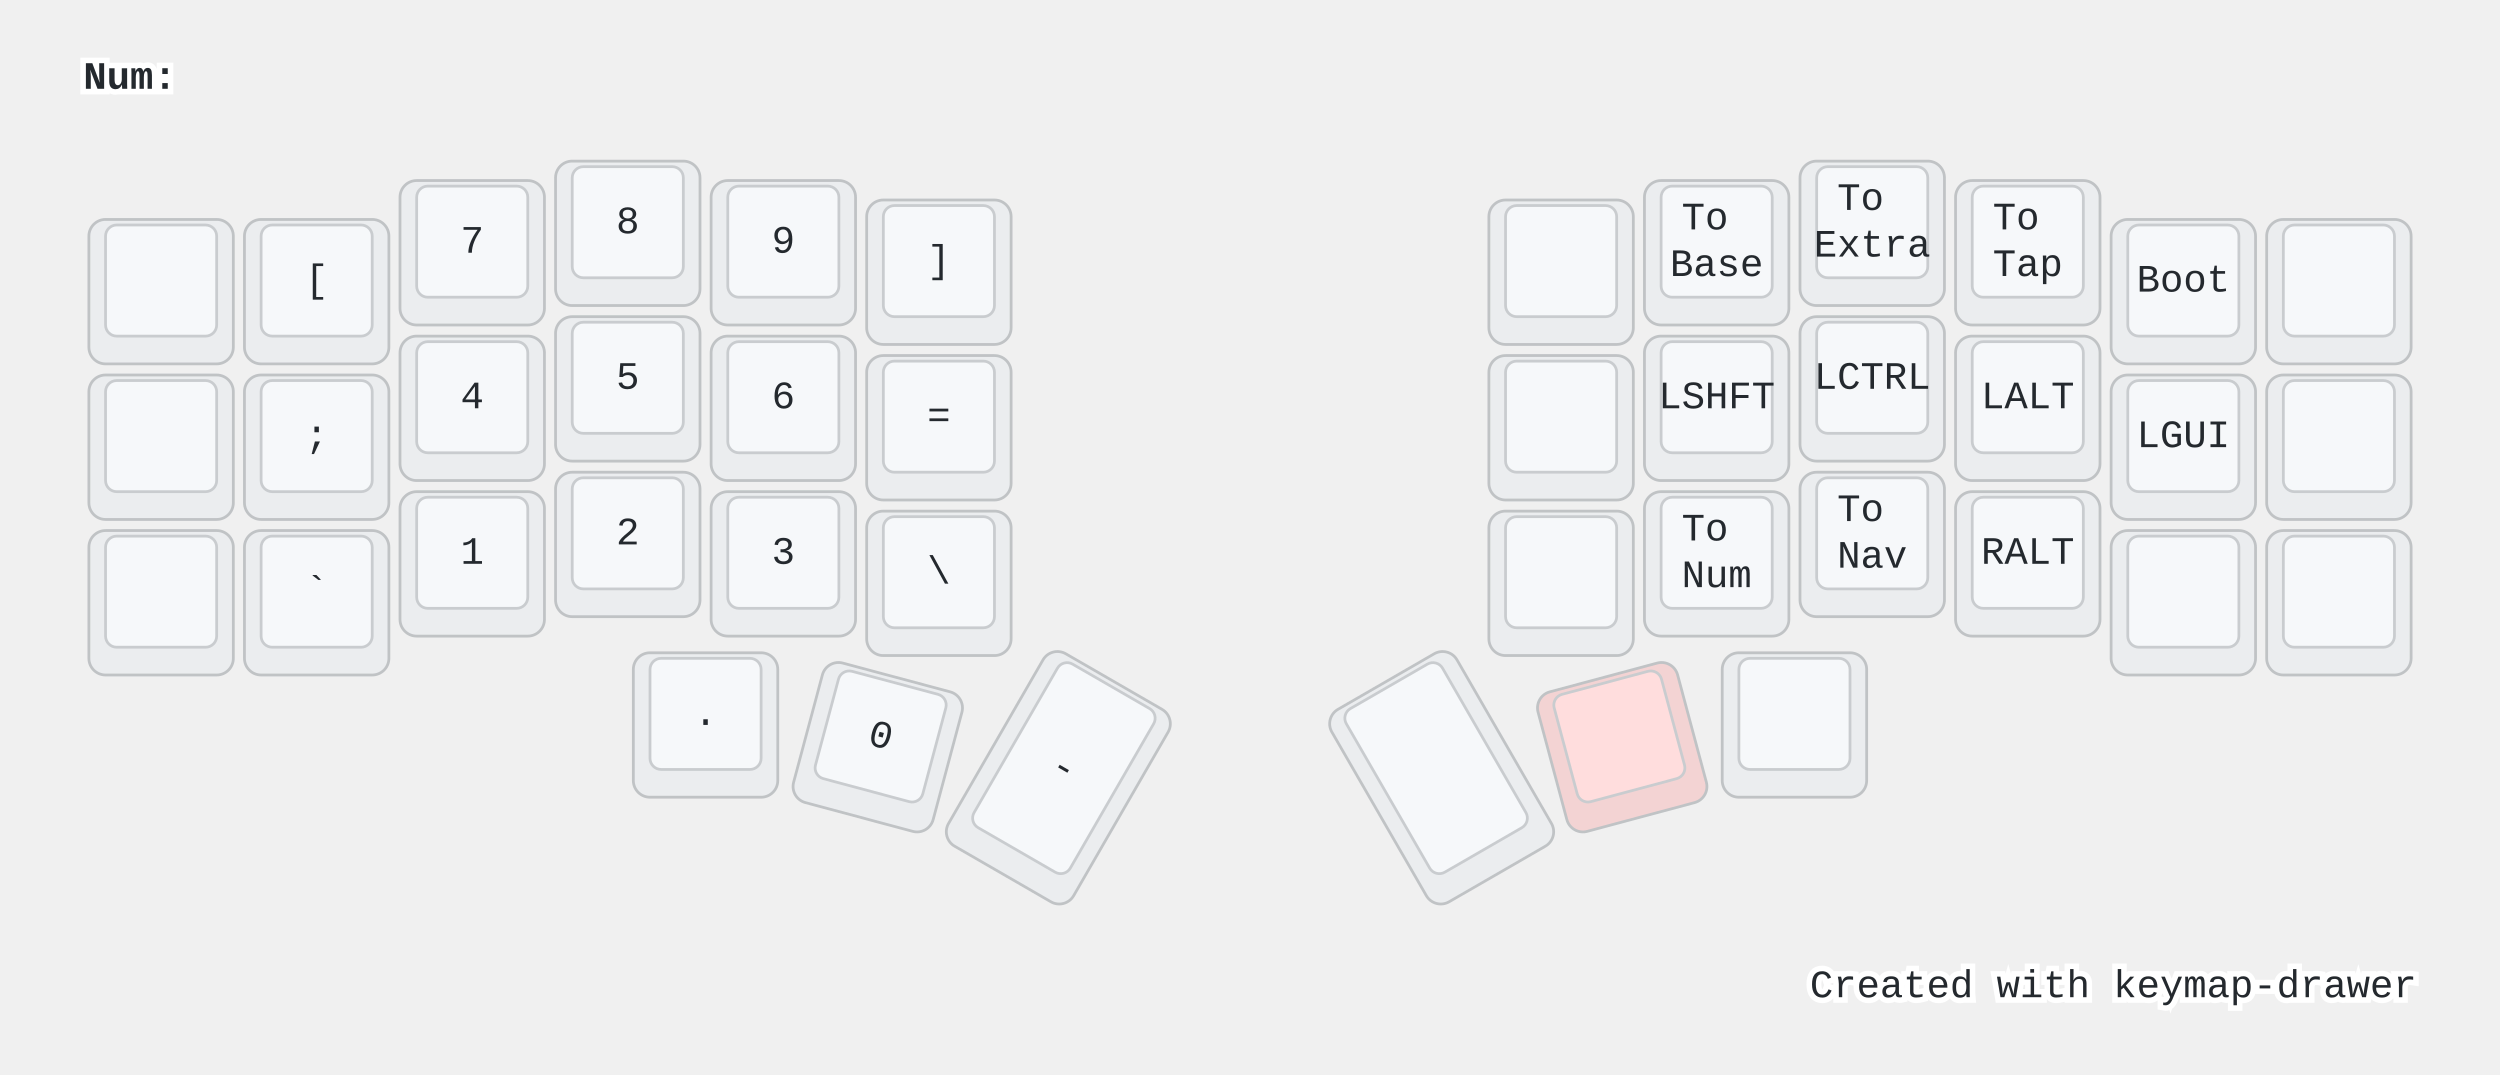
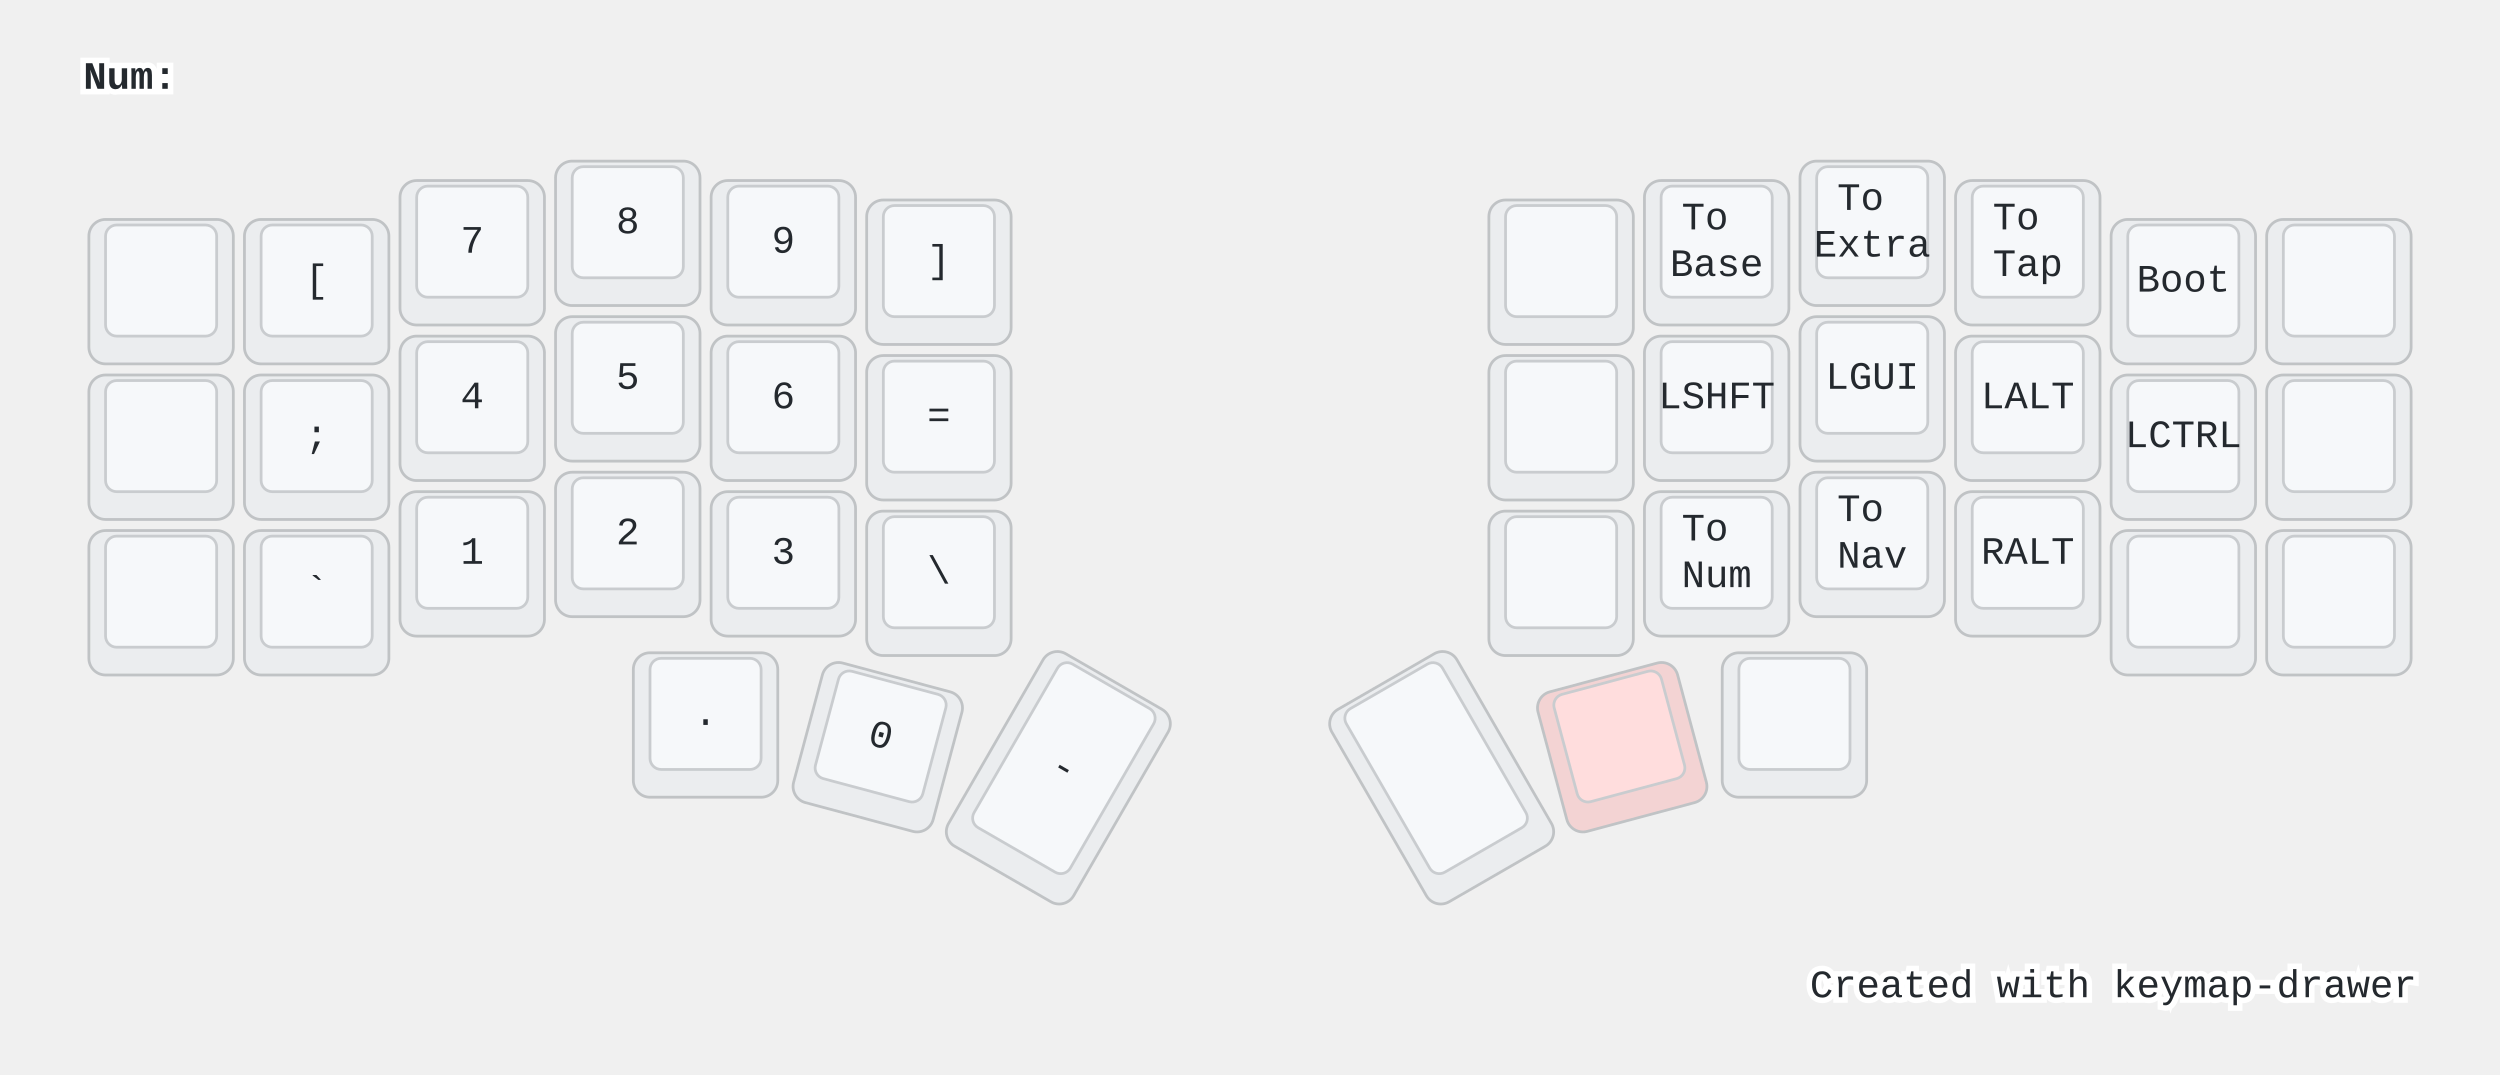
<svg xmlns="http://www.w3.org/2000/svg" width="900" height="387" viewBox="0 0 900 387" class="keymap">
  <style>/* inherit to force styles through use tags */
svg path {
    fill: inherit;
}

/* font and background color specifications */
svg.keymap {
    font-family: SFMono-Regular,Consolas,Liberation Mono,Menlo,monospace;
    font-size: 14px;
    font-kerning: normal;
    text-rendering: optimizeLegibility;
    fill: #24292e;
}

/* default key styling */
rect.key {
    fill: #f6f8fa;
}

rect.key, rect.combo {
    stroke: #c9cccf;
    stroke-width: 1;
}

/* default key side styling, only used is draw_key_sides is set */
rect.side {
    filter: brightness(90%);
}

/* color accent for combo boxes */
rect.combo, rect.combo-separate {
    fill: #cdf;
}

/* color accent for held keys */
rect.held, rect.combo.held {
    fill: #fdd;
}

/* color accent for ghost (optional) keys */
rect.ghost, rect.combo.ghost {
    stroke-dasharray: 4, 4;
    stroke-width: 2;
}

text {
    text-anchor: middle;
    dominant-baseline: middle;
}

/* styling for layer labels */
text.label {
    font-weight: bold;
    text-anchor: start;
    stroke: white;
    stroke-width: 4;
    paint-order: stroke;
}

/* styling for optional footer */
text.footer {
    text-anchor: end;
    dominant-baseline: auto;
    stroke: white;
    stroke-width: 4;
    paint-order: stroke;
}

/* styling for combo tap, and key non-tap label text */
text.combo, text.hold, text.shifted, text.left, text.right {
    font-size: 11px;
}

text.hold {
    text-anchor: middle;
    dominant-baseline: auto;
}

text.shifted {
    text-anchor: middle;
    dominant-baseline: hanging;
}

text.left {
    text-anchor: start;
}

text.right {
    text-anchor: end;
}

text.layer-activator {
    text-decoration: underline;
}

/* styling for hold/shifted label text in combo box */
text.combo.hold, text.combo.shifted, text.combo.left, text.combo.right {
    font-size: 8px;
}

/* lighter symbol for transparent keys */
text.trans {
    fill: #7b7e81;
}

/* styling for combo dendrons */
path.combo {
    stroke-width: 1;
    stroke: gray;
    fill: none;
}

/* Start Tabler Icons Cleanup */
/* cannot use height/width with glyphs */
.icon-tabler &gt; path {
    fill: inherit;
    stroke: inherit;
    stroke-width: 2;
}
/* hide tabler's default box */
.icon-tabler &gt; path[stroke="none"][fill="none"] {
    visibility: hidden;
}
/* End Tabler Icons Cleanup */

@media (prefers-color-scheme: dark) {
svg.keymap { fill: #d1d6db; }
rect.key { fill: #3f4750; }
rect.key, rect.combo { stroke: #60666c; }
rect.combo, rect.combo-separate { fill: #1f3d7a; }
rect.held, rect.combo.held { fill: #854747; }
text.label, text.footer { stroke: black; }
text.trans { fill: #7e8184; }
path.combo { stroke: #7f7f7f; }

}</style>
  <g transform="translate(30, 0)" class="layer-Num">
    <text x="0" y="28" class="label" id="Num">Num:</text>
    <g transform="translate(0, 56)">
      <g transform="translate(28, 49)" class="key keypos-0">
        <rect rx="6" ry="6" x="-26" y="-26" width="52" height="52" class="key side" />
        <rect rx="4" ry="4" x="-20" y="-24" width="40" height="40" class="key" />
      </g>
      <g transform="translate(84, 49)" class="key keypos-1">
        <rect rx="6" ry="6" x="-26" y="-26" width="52" height="52" class="key side" />
        <rect rx="4" ry="4" x="-20" y="-24" width="40" height="40" class="key" />
        <text x="0" y="-4" class="key tap">[</text>
      </g>
      <g transform="translate(140, 35)" class="key keypos-2">
        <rect rx="6" ry="6" x="-26" y="-26" width="52" height="52" class="key side" />
        <rect rx="4" ry="4" x="-20" y="-24" width="40" height="40" class="key" />
        <text x="0" y="-4" class="key tap">7</text>
      </g>
      <g transform="translate(196, 28)" class="key keypos-3">
        <rect rx="6" ry="6" x="-26" y="-26" width="52" height="52" class="key side" />
        <rect rx="4" ry="4" x="-20" y="-24" width="40" height="40" class="key" />
        <text x="0" y="-4" class="key tap">8</text>
      </g>
      <g transform="translate(252, 35)" class="key keypos-4">
        <rect rx="6" ry="6" x="-26" y="-26" width="52" height="52" class="key side" />
        <rect rx="4" ry="4" x="-20" y="-24" width="40" height="40" class="key" />
        <text x="0" y="-4" class="key tap">9</text>
      </g>
      <g transform="translate(308, 42)" class="key keypos-5">
        <rect rx="6" ry="6" x="-26" y="-26" width="52" height="52" class="key side" />
        <rect rx="4" ry="4" x="-20" y="-24" width="40" height="40" class="key" />
        <text x="0" y="-4" class="key tap">]</text>
      </g>
      <g transform="translate(532, 42)" class="key keypos-6">
        <rect rx="6" ry="6" x="-26" y="-26" width="52" height="52" class="key side" />
        <rect rx="4" ry="4" x="-20" y="-24" width="40" height="40" class="key" />
      </g>
      <g transform="translate(588, 35)" class="key keypos-7">
        <rect rx="6" ry="6" x="-26" y="-26" width="52" height="52" class="key side" />
        <rect rx="4" ry="4" x="-20" y="-24" width="40" height="40" class="key" />
        <text x="0" y="-4" class="key tap">
          <tspan x="0" dy="-0.6em">To</tspan>
          <tspan x="0" dy="1.2em">Base</tspan>
        </text>
      </g>
      <g transform="translate(644, 28)" class="key keypos-8">
        <rect rx="6" ry="6" x="-26" y="-26" width="52" height="52" class="key side" />
        <rect rx="4" ry="4" x="-20" y="-24" width="40" height="40" class="key" />
        <text x="0" y="-4" class="key tap">
          <tspan x="0" dy="-0.6em">To</tspan>
          <tspan x="0" dy="1.2em">Extra</tspan>
        </text>
      </g>
      <g transform="translate(700, 35)" class="key keypos-9">
        <rect rx="6" ry="6" x="-26" y="-26" width="52" height="52" class="key side" />
        <rect rx="4" ry="4" x="-20" y="-24" width="40" height="40" class="key" />
        <text x="0" y="-4" class="key tap">
          <tspan x="0" dy="-0.6em">To</tspan>
          <tspan x="0" dy="1.2em">Tap</tspan>
        </text>
      </g>
      <g transform="translate(756, 49)" class="key keypos-10">
        <rect rx="6" ry="6" x="-26" y="-26" width="52" height="52" class="key side" />
        <rect rx="4" ry="4" x="-20" y="-24" width="40" height="40" class="key" />
        <text x="0" y="-4" class="key tap">Boot</text>
      </g>
      <g transform="translate(812, 49)" class="key keypos-11">
        <rect rx="6" ry="6" x="-26" y="-26" width="52" height="52" class="key side" />
        <rect rx="4" ry="4" x="-20" y="-24" width="40" height="40" class="key" />
      </g>
      <g transform="translate(28, 105)" class="key keypos-12">
        <rect rx="6" ry="6" x="-26" y="-26" width="52" height="52" class="key side" />
        <rect rx="4" ry="4" x="-20" y="-24" width="40" height="40" class="key" />
      </g>
      <g transform="translate(84, 105)" class="key keypos-13">
        <rect rx="6" ry="6" x="-26" y="-26" width="52" height="52" class="key side" />
        <rect rx="4" ry="4" x="-20" y="-24" width="40" height="40" class="key" />
        <text x="0" y="-4" class="key tap">;</text>
      </g>
      <g transform="translate(140, 91)" class="key keypos-14">
        <rect rx="6" ry="6" x="-26" y="-26" width="52" height="52" class="key side" />
        <rect rx="4" ry="4" x="-20" y="-24" width="40" height="40" class="key" />
        <text x="0" y="-4" class="key tap">4</text>
      </g>
      <g transform="translate(196, 84)" class="key keypos-15">
        <rect rx="6" ry="6" x="-26" y="-26" width="52" height="52" class="key side" />
        <rect rx="4" ry="4" x="-20" y="-24" width="40" height="40" class="key" />
        <text x="0" y="-4" class="key tap">5</text>
      </g>
      <g transform="translate(252, 91)" class="key keypos-16">
        <rect rx="6" ry="6" x="-26" y="-26" width="52" height="52" class="key side" />
        <rect rx="4" ry="4" x="-20" y="-24" width="40" height="40" class="key" />
        <text x="0" y="-4" class="key tap">6</text>
      </g>
      <g transform="translate(308, 98)" class="key keypos-17">
        <rect rx="6" ry="6" x="-26" y="-26" width="52" height="52" class="key side" />
        <rect rx="4" ry="4" x="-20" y="-24" width="40" height="40" class="key" />
        <text x="0" y="-4" class="key tap">=</text>
      </g>
      <g transform="translate(532, 98)" class="key keypos-18">
        <rect rx="6" ry="6" x="-26" y="-26" width="52" height="52" class="key side" />
        <rect rx="4" ry="4" x="-20" y="-24" width="40" height="40" class="key" />
      </g>
      <g transform="translate(588, 91)" class="key keypos-19">
        <rect rx="6" ry="6" x="-26" y="-26" width="52" height="52" class="key side" />
        <rect rx="4" ry="4" x="-20" y="-24" width="40" height="40" class="key" />
        <text x="0" y="-4" class="key tap">LSHFT</text>
      </g>
      <g transform="translate(644, 84)" class="key keypos-20">
        <rect rx="6" ry="6" x="-26" y="-26" width="52" height="52" class="key side" />
        <rect rx="4" ry="4" x="-20" y="-24" width="40" height="40" class="key" />
+         <text x="0" y="-4" class="key tap">LGUI</text>
+       </g>
+       <g transform="translate(700, 91)" class="key keypos-21">
+         <rect rx="6" ry="6" x="-26" y="-26" width="52" height="52" class="key side" />
+         <rect rx="4" ry="4" x="-20" y="-24" width="40" height="40" class="key" />
+         <text x="0" y="-4" class="key tap">LALT</text>
+       </g>
+       <g transform="translate(756, 105)" class="key keypos-22">
+         <rect rx="6" ry="6" x="-26" y="-26" width="52" height="52" class="key side" />
+         <rect rx="4" ry="4" x="-20" y="-24" width="40" height="40" class="key" />
        <text x="0" y="-4" class="key tap">LCTRL</text>
-       </g>
-       <g transform="translate(700, 91)" class="key keypos-21">
-         <rect rx="6" ry="6" x="-26" y="-26" width="52" height="52" class="key side" />
-         <rect rx="4" ry="4" x="-20" y="-24" width="40" height="40" class="key" />
-         <text x="0" y="-4" class="key tap">LALT</text>
-       </g>
-       <g transform="translate(756, 105)" class="key keypos-22">
-         <rect rx="6" ry="6" x="-26" y="-26" width="52" height="52" class="key side" />
-         <rect rx="4" ry="4" x="-20" y="-24" width="40" height="40" class="key" />
-         <text x="0" y="-4" class="key tap">LGUI</text>
      </g>
      <g transform="translate(812, 105)" class="key keypos-23">
        <rect rx="6" ry="6" x="-26" y="-26" width="52" height="52" class="key side" />
        <rect rx="4" ry="4" x="-20" y="-24" width="40" height="40" class="key" />
      </g>
      <g transform="translate(28, 161)" class="key keypos-24">
        <rect rx="6" ry="6" x="-26" y="-26" width="52" height="52" class="key side" />
        <rect rx="4" ry="4" x="-20" y="-24" width="40" height="40" class="key" />
      </g>
      <g transform="translate(84, 161)" class="key keypos-25">
        <rect rx="6" ry="6" x="-26" y="-26" width="52" height="52" class="key side" />
        <rect rx="4" ry="4" x="-20" y="-24" width="40" height="40" class="key" />
        <text x="0" y="-4" class="key tap">`</text>
      </g>
      <g transform="translate(140, 147)" class="key keypos-26">
        <rect rx="6" ry="6" x="-26" y="-26" width="52" height="52" class="key side" />
        <rect rx="4" ry="4" x="-20" y="-24" width="40" height="40" class="key" />
        <text x="0" y="-4" class="key tap">1</text>
      </g>
      <g transform="translate(196, 140)" class="key keypos-27">
        <rect rx="6" ry="6" x="-26" y="-26" width="52" height="52" class="key side" />
        <rect rx="4" ry="4" x="-20" y="-24" width="40" height="40" class="key" />
        <text x="0" y="-4" class="key tap">2</text>
      </g>
      <g transform="translate(252, 147)" class="key keypos-28">
        <rect rx="6" ry="6" x="-26" y="-26" width="52" height="52" class="key side" />
        <rect rx="4" ry="4" x="-20" y="-24" width="40" height="40" class="key" />
        <text x="0" y="-4" class="key tap">3</text>
      </g>
      <g transform="translate(308, 154)" class="key keypos-29">
        <rect rx="6" ry="6" x="-26" y="-26" width="52" height="52" class="key side" />
        <rect rx="4" ry="4" x="-20" y="-24" width="40" height="40" class="key" />
        <text x="0" y="-4" class="key tap">\</text>
      </g>
      <g transform="translate(532, 154)" class="key keypos-30">
        <rect rx="6" ry="6" x="-26" y="-26" width="52" height="52" class="key side" />
        <rect rx="4" ry="4" x="-20" y="-24" width="40" height="40" class="key" />
      </g>
      <g transform="translate(588, 147)" class="key keypos-31">
        <rect rx="6" ry="6" x="-26" y="-26" width="52" height="52" class="key side" />
        <rect rx="4" ry="4" x="-20" y="-24" width="40" height="40" class="key" />
        <text x="0" y="-4" class="key tap">
          <tspan x="0" dy="-0.6em">To</tspan>
          <tspan x="0" dy="1.2em">Num</tspan>
        </text>
      </g>
      <g transform="translate(644, 140)" class="key keypos-32">
        <rect rx="6" ry="6" x="-26" y="-26" width="52" height="52" class="key side" />
        <rect rx="4" ry="4" x="-20" y="-24" width="40" height="40" class="key" />
        <text x="0" y="-4" class="key tap">
          <tspan x="0" dy="-0.6em">To</tspan>
          <tspan x="0" dy="1.2em">Nav</tspan>
        </text>
      </g>
      <g transform="translate(700, 147)" class="key keypos-33">
        <rect rx="6" ry="6" x="-26" y="-26" width="52" height="52" class="key side" />
        <rect rx="4" ry="4" x="-20" y="-24" width="40" height="40" class="key" />
        <text x="0" y="-4" class="key tap">RALT</text>
      </g>
      <g transform="translate(756, 161)" class="key keypos-34">
        <rect rx="6" ry="6" x="-26" y="-26" width="52" height="52" class="key side" />
        <rect rx="4" ry="4" x="-20" y="-24" width="40" height="40" class="key" />
      </g>
      <g transform="translate(812, 161)" class="key keypos-35">
        <rect rx="6" ry="6" x="-26" y="-26" width="52" height="52" class="key side" />
        <rect rx="4" ry="4" x="-20" y="-24" width="40" height="40" class="key" />
      </g>
      <g transform="translate(224, 205)" class="key keypos-36">
        <rect rx="6" ry="6" x="-26" y="-26" width="52" height="52" class="key side" />
        <rect rx="4" ry="4" x="-20" y="-24" width="40" height="40" class="key" />
        <text x="0" y="-4" class="key tap">.</text>
      </g>
      <g transform="translate(286, 213) rotate(15.0)" class="key keypos-37">
        <rect rx="6" ry="6" x="-26" y="-26" width="52" height="52" class="key side" />
        <rect rx="4" ry="4" x="-20" y="-24" width="40" height="40" class="key" />
        <text x="0" y="-4" class="key tap">0</text>
      </g>
      <g transform="translate(351, 224) rotate(30.0)" class="key keypos-38">
        <rect rx="6" ry="6" x="-26" y="-40" width="52" height="80" class="key side" />
        <rect rx="4" ry="4" x="-20" y="-38" width="40" height="68" class="key" />
        <text x="0" y="-4" class="key tap">-</text>
      </g>
      <g transform="translate(489, 224) rotate(-30.0)" class="key keypos-39">
        <rect rx="6" ry="6" x="-26" y="-40" width="52" height="80" class="key side" />
        <rect rx="4" ry="4" x="-20" y="-38" width="40" height="68" class="key" />
      </g>
      <g transform="translate(554, 213) rotate(-15.0)" class="key held keypos-40">
        <rect rx="6" ry="6" x="-26" y="-26" width="52" height="52" class="key held side" />
        <rect rx="4" ry="4" x="-20" y="-24" width="40" height="40" class="key held" />
      </g>
      <g transform="translate(616, 205)" class="key keypos-41">
        <rect rx="6" ry="6" x="-26" y="-26" width="52" height="52" class="key side" />
        <rect rx="4" ry="4" x="-20" y="-24" width="40" height="40" class="key" />
      </g>
    </g>
  </g>
  <text x="870.0" y="359.0" class="footer">Created with <a href="https://github.com/caksoylar/keymap-drawer">keymap-drawer</a>
  </text>
</svg>
